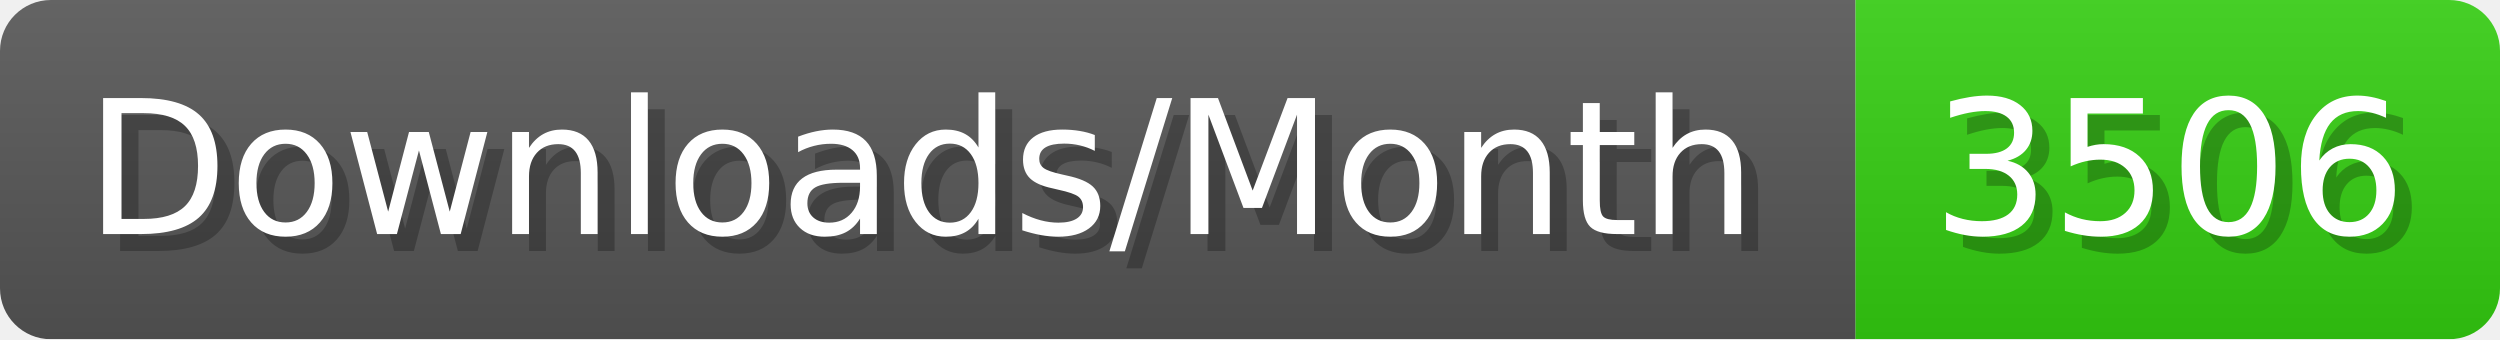
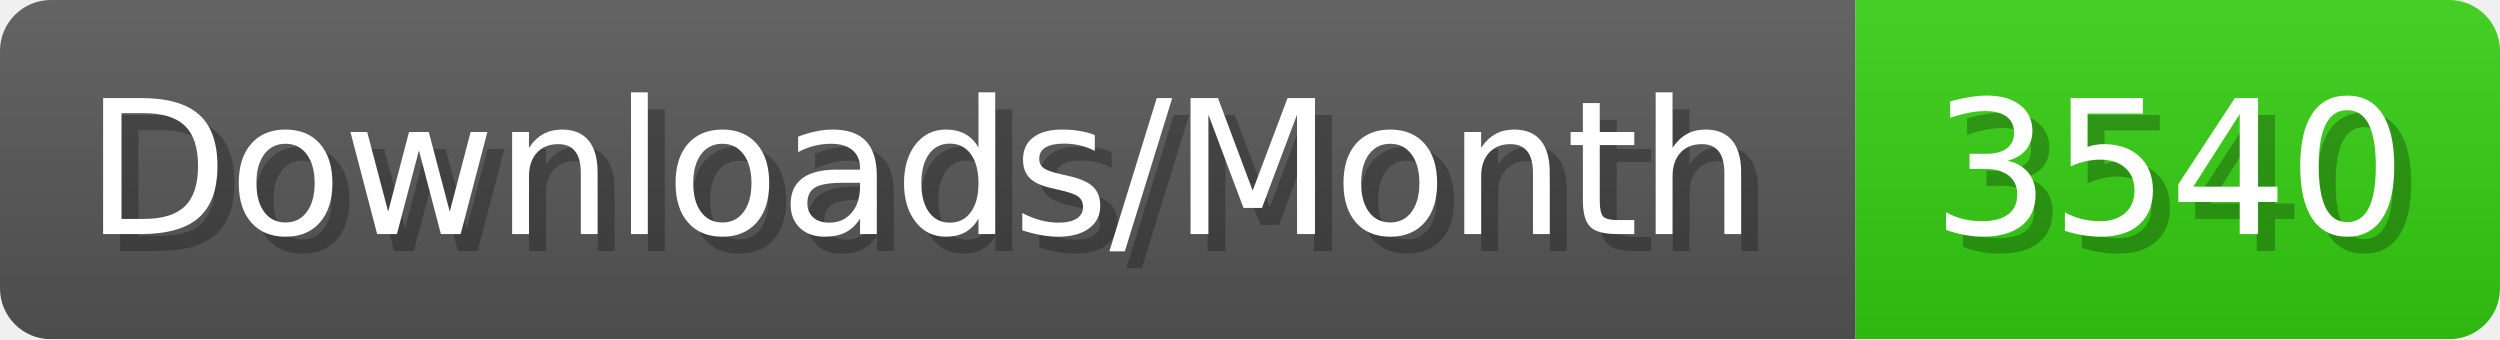
- <svg xmlns="http://www.w3.org/2000/svg" width="147.4" height="20" viewBox="0 0 1474 200" role="img" aria-label="Downloads/Month: 3506">
+ <svg xmlns="http://www.w3.org/2000/svg" width="147.4" height="20" viewBox="0 0 1474 200" role="img" aria-label="Downloads/Month: 3540">
  <linearGradient id="YlXUI" x2="0" y2="100%">
    <stop offset="0" stop-opacity=".1" stop-color="#EEE" />
    <stop offset="1" stop-opacity=".1" />
  </linearGradient>
  <mask id="JHhop">
    <rect width="1474" height="200" rx="30" fill="#FFF" />
  </mask>
  <g mask="url(#JHhop)">
    <rect width="1094" height="200" fill="#555" />
    <rect width="380" height="200" fill="#3C1" x="1094" />
    <rect width="1474" height="200" fill="url(#YlXUI)" />
  </g>
  <g aria-hidden="true" fill="#fff" text-anchor="start" font-family="Verdana,DejaVu Sans,sans-serif" font-size="110">
    <text x="60" y="148" textLength="994" fill="#000" opacity="0.25">Downloads/Month</text>
    <text x="50" y="138" textLength="994">Downloads/Month</text>
-     <text x="1149" y="148" textLength="280" fill="#000" opacity="0.25">3506</text>
-     <text x="1139" y="138" textLength="280">3506</text>
+     <text x="1149" y="148" textLength="280" fill="#000" opacity="0.25">3540</text>
+     <text x="1139" y="138" textLength="280">3540</text>
  </g>
</svg>
